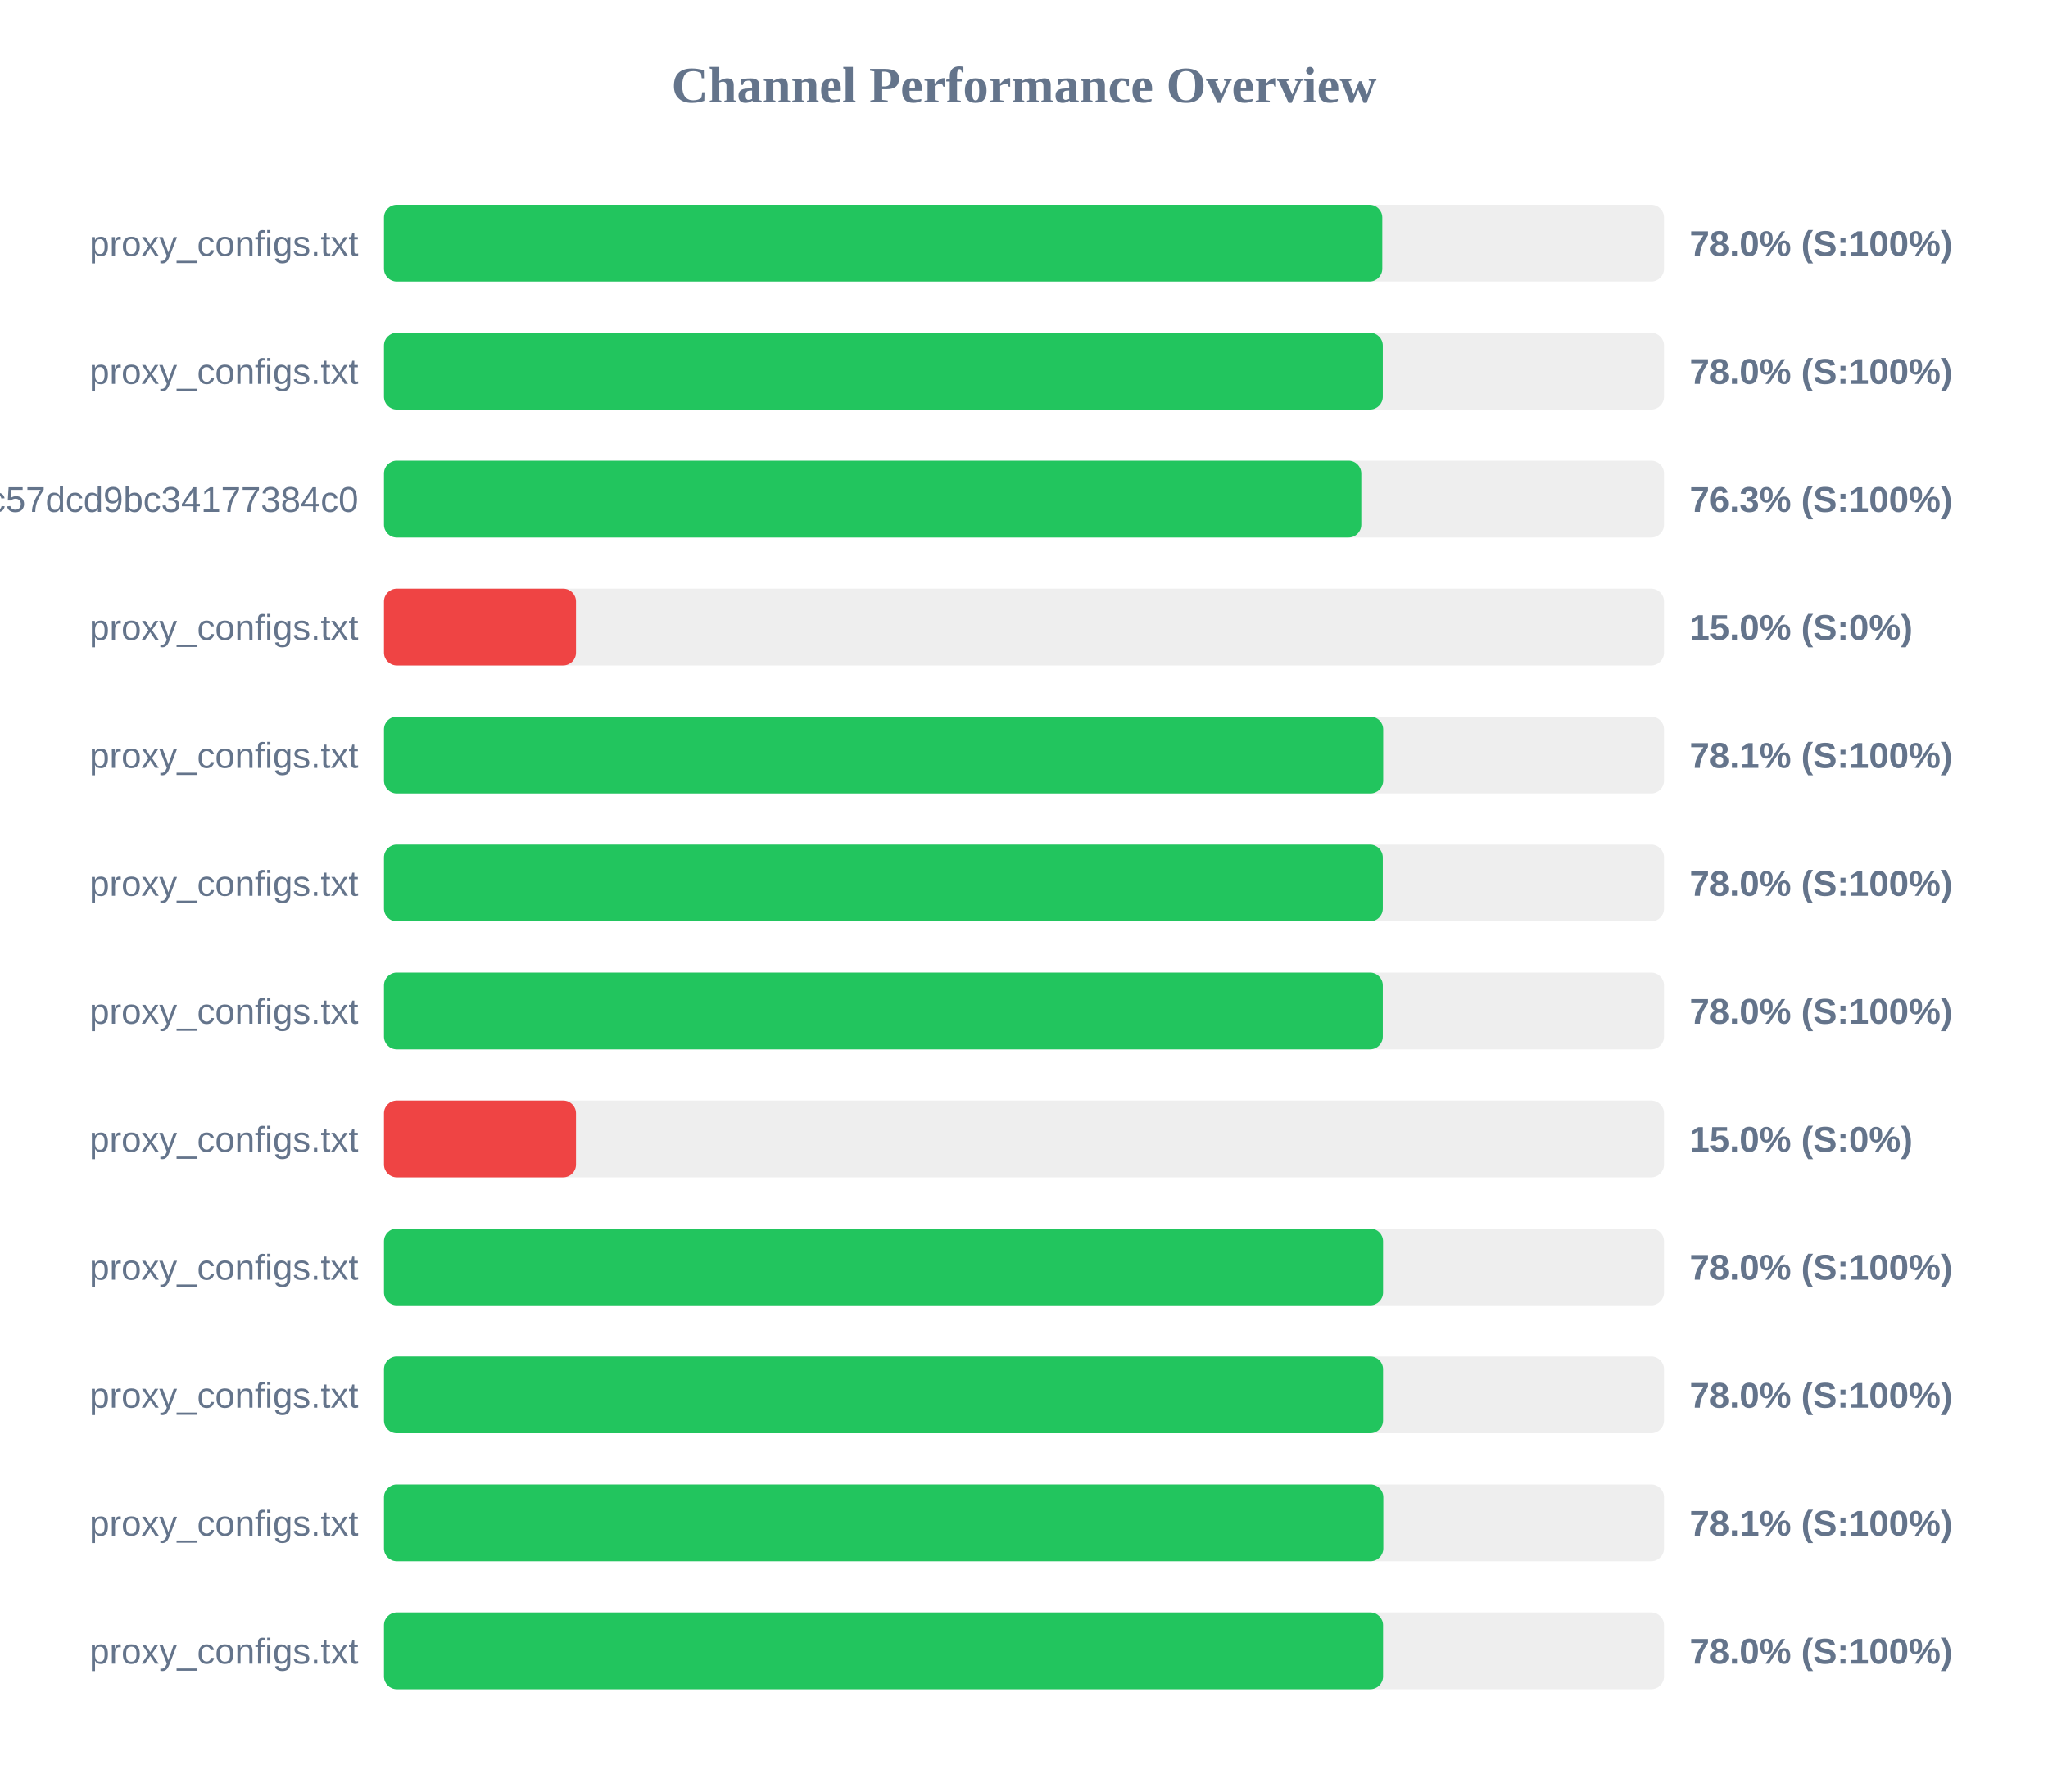
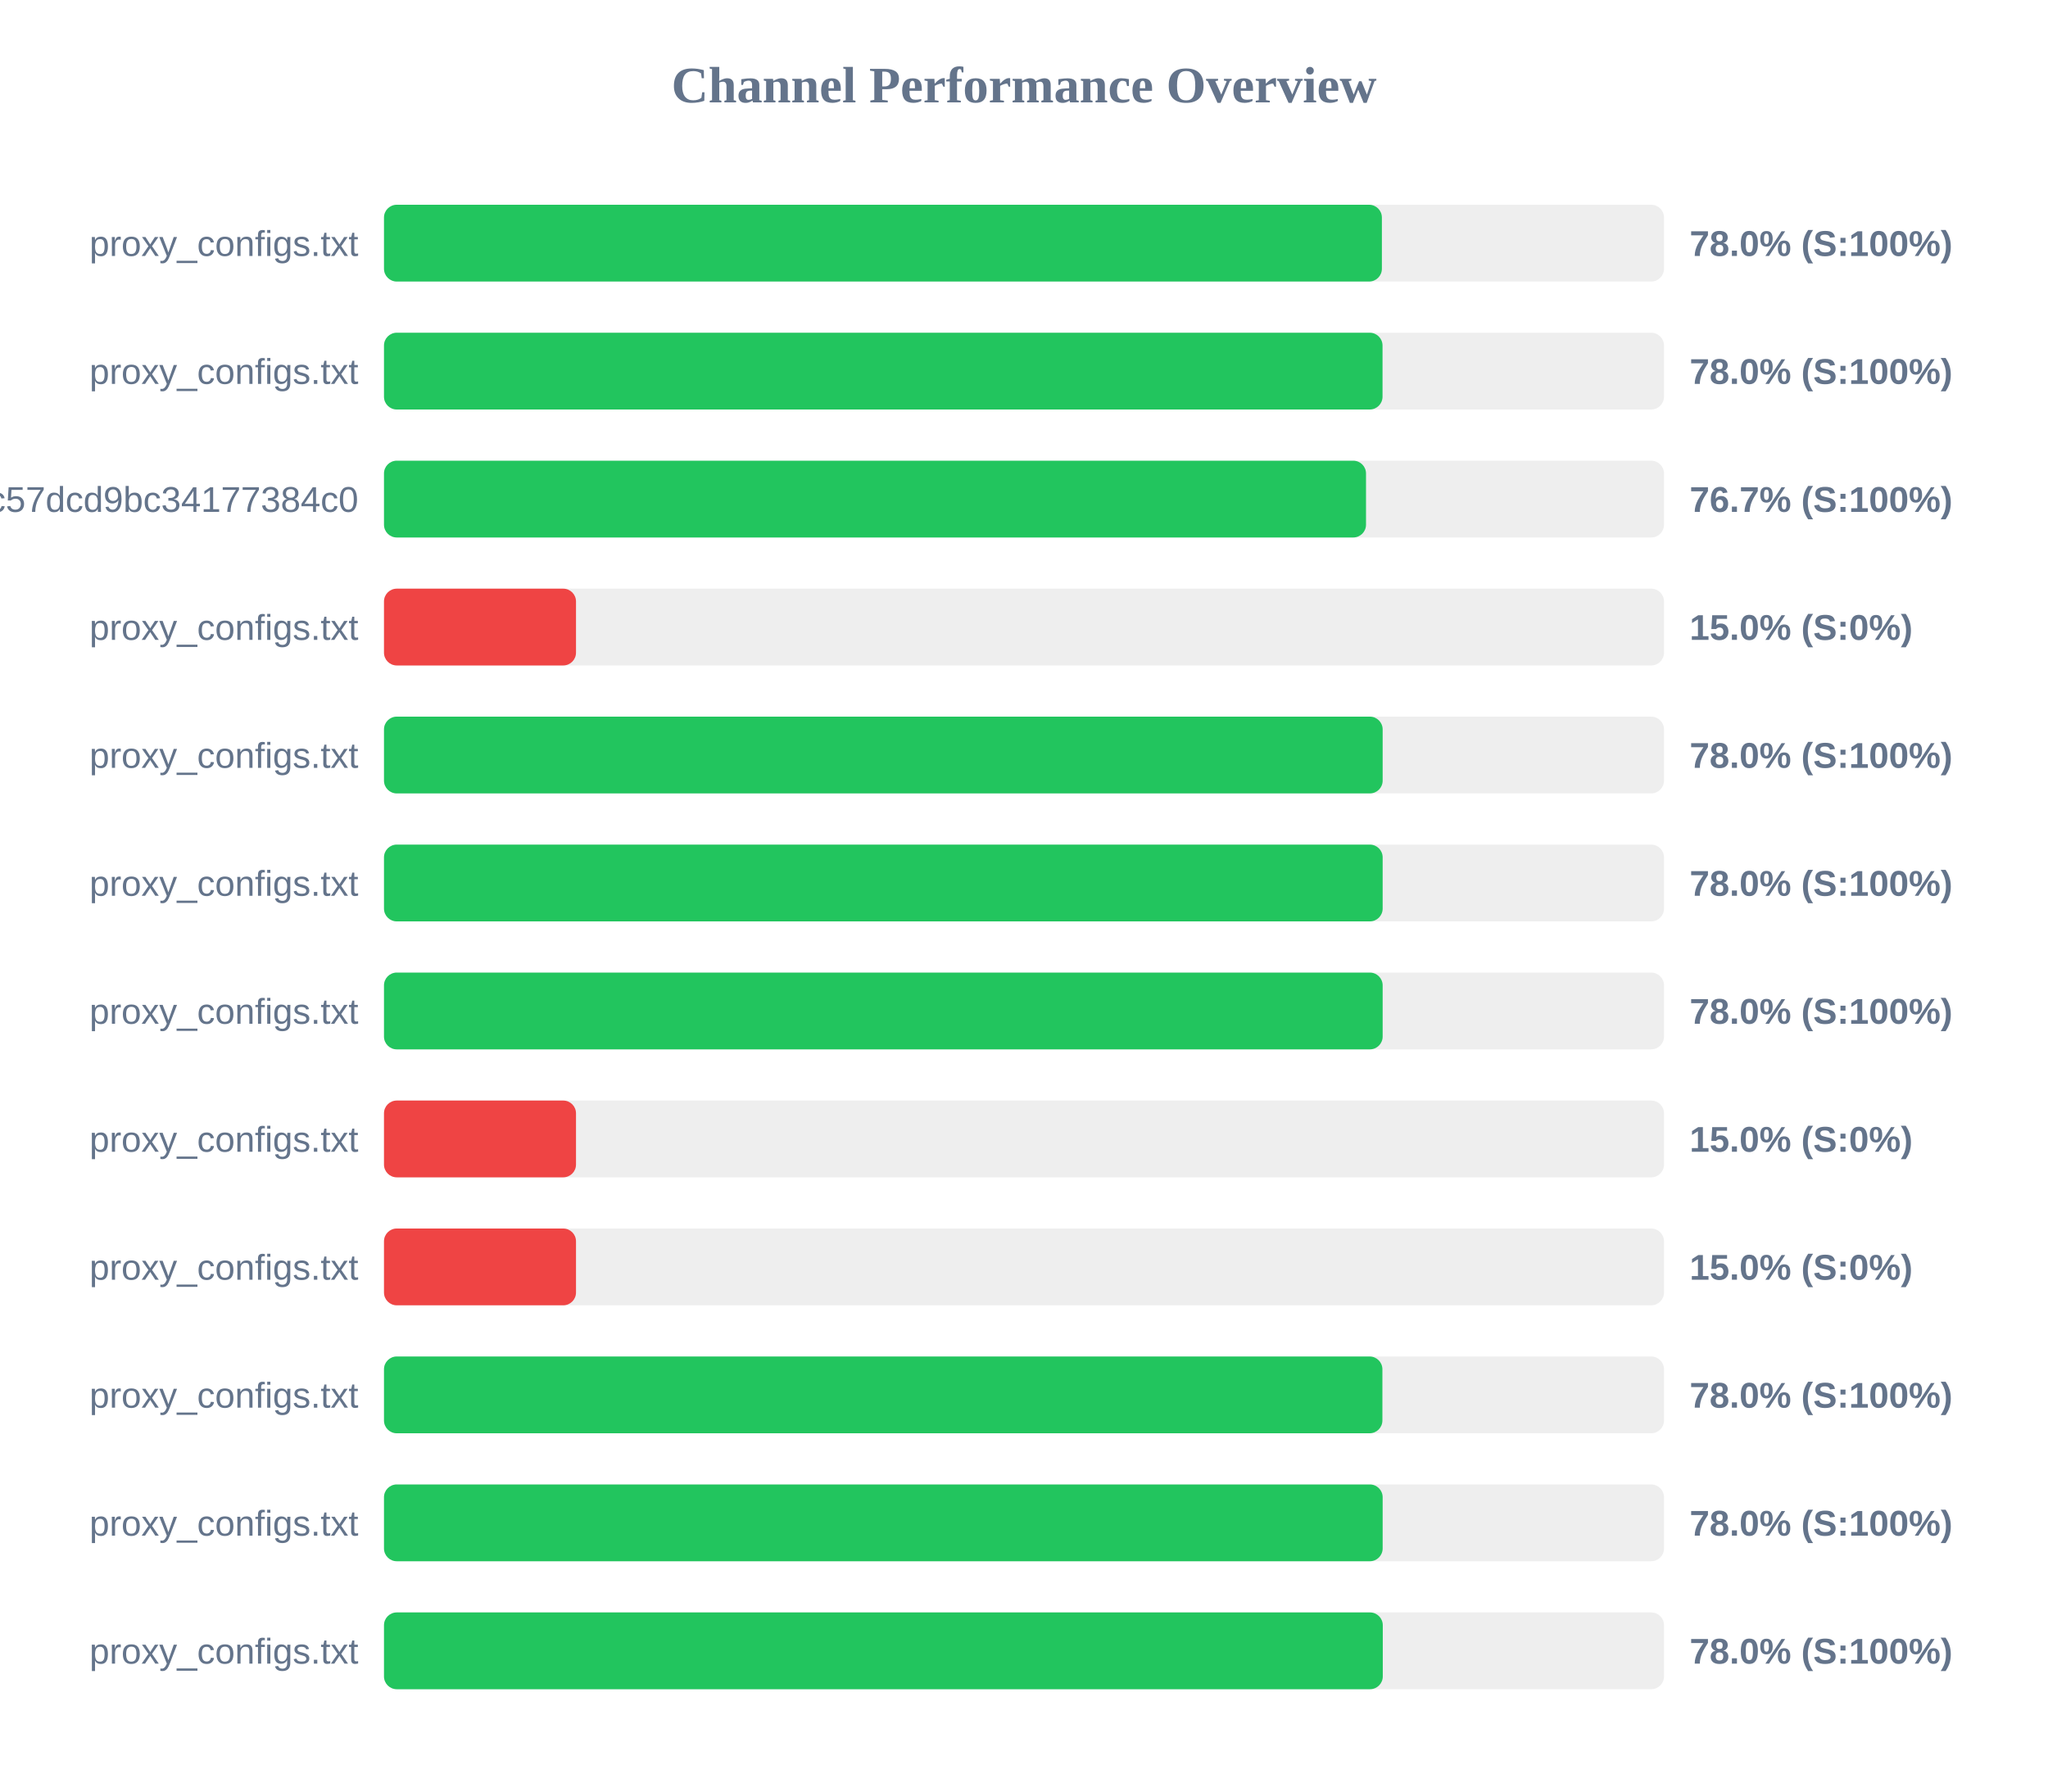
<svg xmlns="http://www.w3.org/2000/svg" width="800" height="700" version="1.1">
  <style>
        .row { font: 14px Arial; fill: #64748b; }
        .score { font: bold 14px Arial; fill: #64748b; }
    </style>
  <text x="400" y="40" text-anchor="middle" font-size="20px" font-weight="bold" fill="#64748b">Channel Performance Overview</text>
  <rect x="150" y="80" width="500" height="30" fill="#eee" rx="5" />
-   <rect x="150" y="80" width="389.95" height="30" fill="#22c55e" rx="5" />
+   <rect x="150" y="80" width="389.8" height="30" fill="#22c55e" rx="5" />
  <text x="140" y="100" text-anchor="end" class="row">proxy_configs.txt</text>
  <text x="660" y="100" text-anchor="start" class="score">78.0% (S:100%)</text>
  <rect x="150" y="130" width="500" height="30" fill="#eee" rx="5" />
-   <rect x="150" y="130" width="390.15" height="30" fill="#22c55e" rx="5" />
+   <rect x="150" y="130" width="390.05" height="30" fill="#22c55e" rx="5" />
  <text x="140" y="150" text-anchor="end" class="row">proxy_configs.txt</text>
  <text x="660" y="150" text-anchor="start" class="score">78.0% (S:100%)</text>
  <rect x="150" y="180" width="500" height="30" fill="#eee" rx="5" />
-   <rect x="150" y="180" width="381.75" height="30" fill="#22c55e" rx="5" />
+   <rect x="150" y="180" width="383.6" height="30" fill="#22c55e" rx="5" />
  <text x="140" y="200" text-anchor="end" class="row">subscribe?token=c36fefdf90f1fc57dcd9bc34177384c0</text>
-   <text x="660" y="200" text-anchor="start" class="score">76.3% (S:100%)</text>
+   <text x="660" y="200" text-anchor="start" class="score">76.7% (S:100%)</text>
  <rect x="150" y="230" width="500" height="30" fill="#eee" rx="5" />
  <rect x="150" y="230" width="75.0" height="30" fill="#ef4444" rx="5" />
  <text x="140" y="250" text-anchor="end" class="row">proxy_configs.txt</text>
  <text x="660" y="250" text-anchor="start" class="score">15.0% (S:0%)</text>
  <rect x="150" y="280" width="500" height="30" fill="#eee" rx="5" />
-   <rect x="150" y="280" width="390.3" height="30" fill="#22c55e" rx="5" />
+   <rect x="150" y="280" width="390.1" height="30" fill="#22c55e" rx="5" />
  <text x="140" y="300" text-anchor="end" class="row">proxy_configs.txt</text>
-   <text x="660" y="300" text-anchor="start" class="score">78.1% (S:100%)</text>
+   <text x="660" y="300" text-anchor="start" class="score">78.0% (S:100%)</text>
  <rect x="150" y="330" width="500" height="30" fill="#eee" rx="5" />
-   <rect x="150" y="330" width="390.15" height="30" fill="#22c55e" rx="5" />
+   <rect x="150" y="330" width="390.1" height="30" fill="#22c55e" rx="5" />
  <text x="140" y="350" text-anchor="end" class="row">proxy_configs.txt</text>
  <text x="660" y="350" text-anchor="start" class="score">78.0% (S:100%)</text>
  <rect x="150" y="380" width="500" height="30" fill="#eee" rx="5" />
-   <rect x="150" y="380" width="390.15" height="30" fill="#22c55e" rx="5" />
+   <rect x="150" y="380" width="390.1" height="30" fill="#22c55e" rx="5" />
  <text x="140" y="400" text-anchor="end" class="row">proxy_configs.txt</text>
  <text x="660" y="400" text-anchor="start" class="score">78.0% (S:100%)</text>
  <rect x="150" y="430" width="500" height="30" fill="#eee" rx="5" />
  <rect x="150" y="430" width="75.0" height="30" fill="#ef4444" rx="5" />
  <text x="140" y="450" text-anchor="end" class="row">proxy_configs.txt</text>
  <text x="660" y="450" text-anchor="start" class="score">15.0% (S:0%)</text>
  <rect x="150" y="480" width="500" height="30" fill="#eee" rx="5" />
-   <rect x="150" y="480" width="390.25" height="30" fill="#22c55e" rx="5" />
+   <rect x="150" y="480" width="75.0" height="30" fill="#ef4444" rx="5" />
  <text x="140" y="500" text-anchor="end" class="row">proxy_configs.txt</text>
-   <text x="660" y="500" text-anchor="start" class="score">78.0% (S:100%)</text>
+   <text x="660" y="500" text-anchor="start" class="score">15.0% (S:0%)</text>
  <rect x="150" y="530" width="500" height="30" fill="#eee" rx="5" />
-   <rect x="150" y="530" width="390.25" height="30" fill="#22c55e" rx="5" />
+   <rect x="150" y="530" width="390.0" height="30" fill="#22c55e" rx="5" />
  <text x="140" y="550" text-anchor="end" class="row">proxy_configs.txt</text>
  <text x="660" y="550" text-anchor="start" class="score">78.0% (S:100%)</text>
  <rect x="150" y="580" width="500" height="30" fill="#eee" rx="5" />
-   <rect x="150" y="580" width="390.35" height="30" fill="#22c55e" rx="5" />
+   <rect x="150" y="580" width="390.1" height="30" fill="#22c55e" rx="5" />
  <text x="140" y="600" text-anchor="end" class="row">proxy_configs.txt</text>
-   <text x="660" y="600" text-anchor="start" class="score">78.1% (S:100%)</text>
+   <text x="660" y="600" text-anchor="start" class="score">78.0% (S:100%)</text>
  <rect x="150" y="630" width="500" height="30" fill="#eee" rx="5" />
-   <rect x="150" y="630" width="390.25" height="30" fill="#22c55e" rx="5" />
+   <rect x="150" y="630" width="390.15" height="30" fill="#22c55e" rx="5" />
  <text x="140" y="650" text-anchor="end" class="row">proxy_configs.txt</text>
  <text x="660" y="650" text-anchor="start" class="score">78.0% (S:100%)</text>
</svg>
